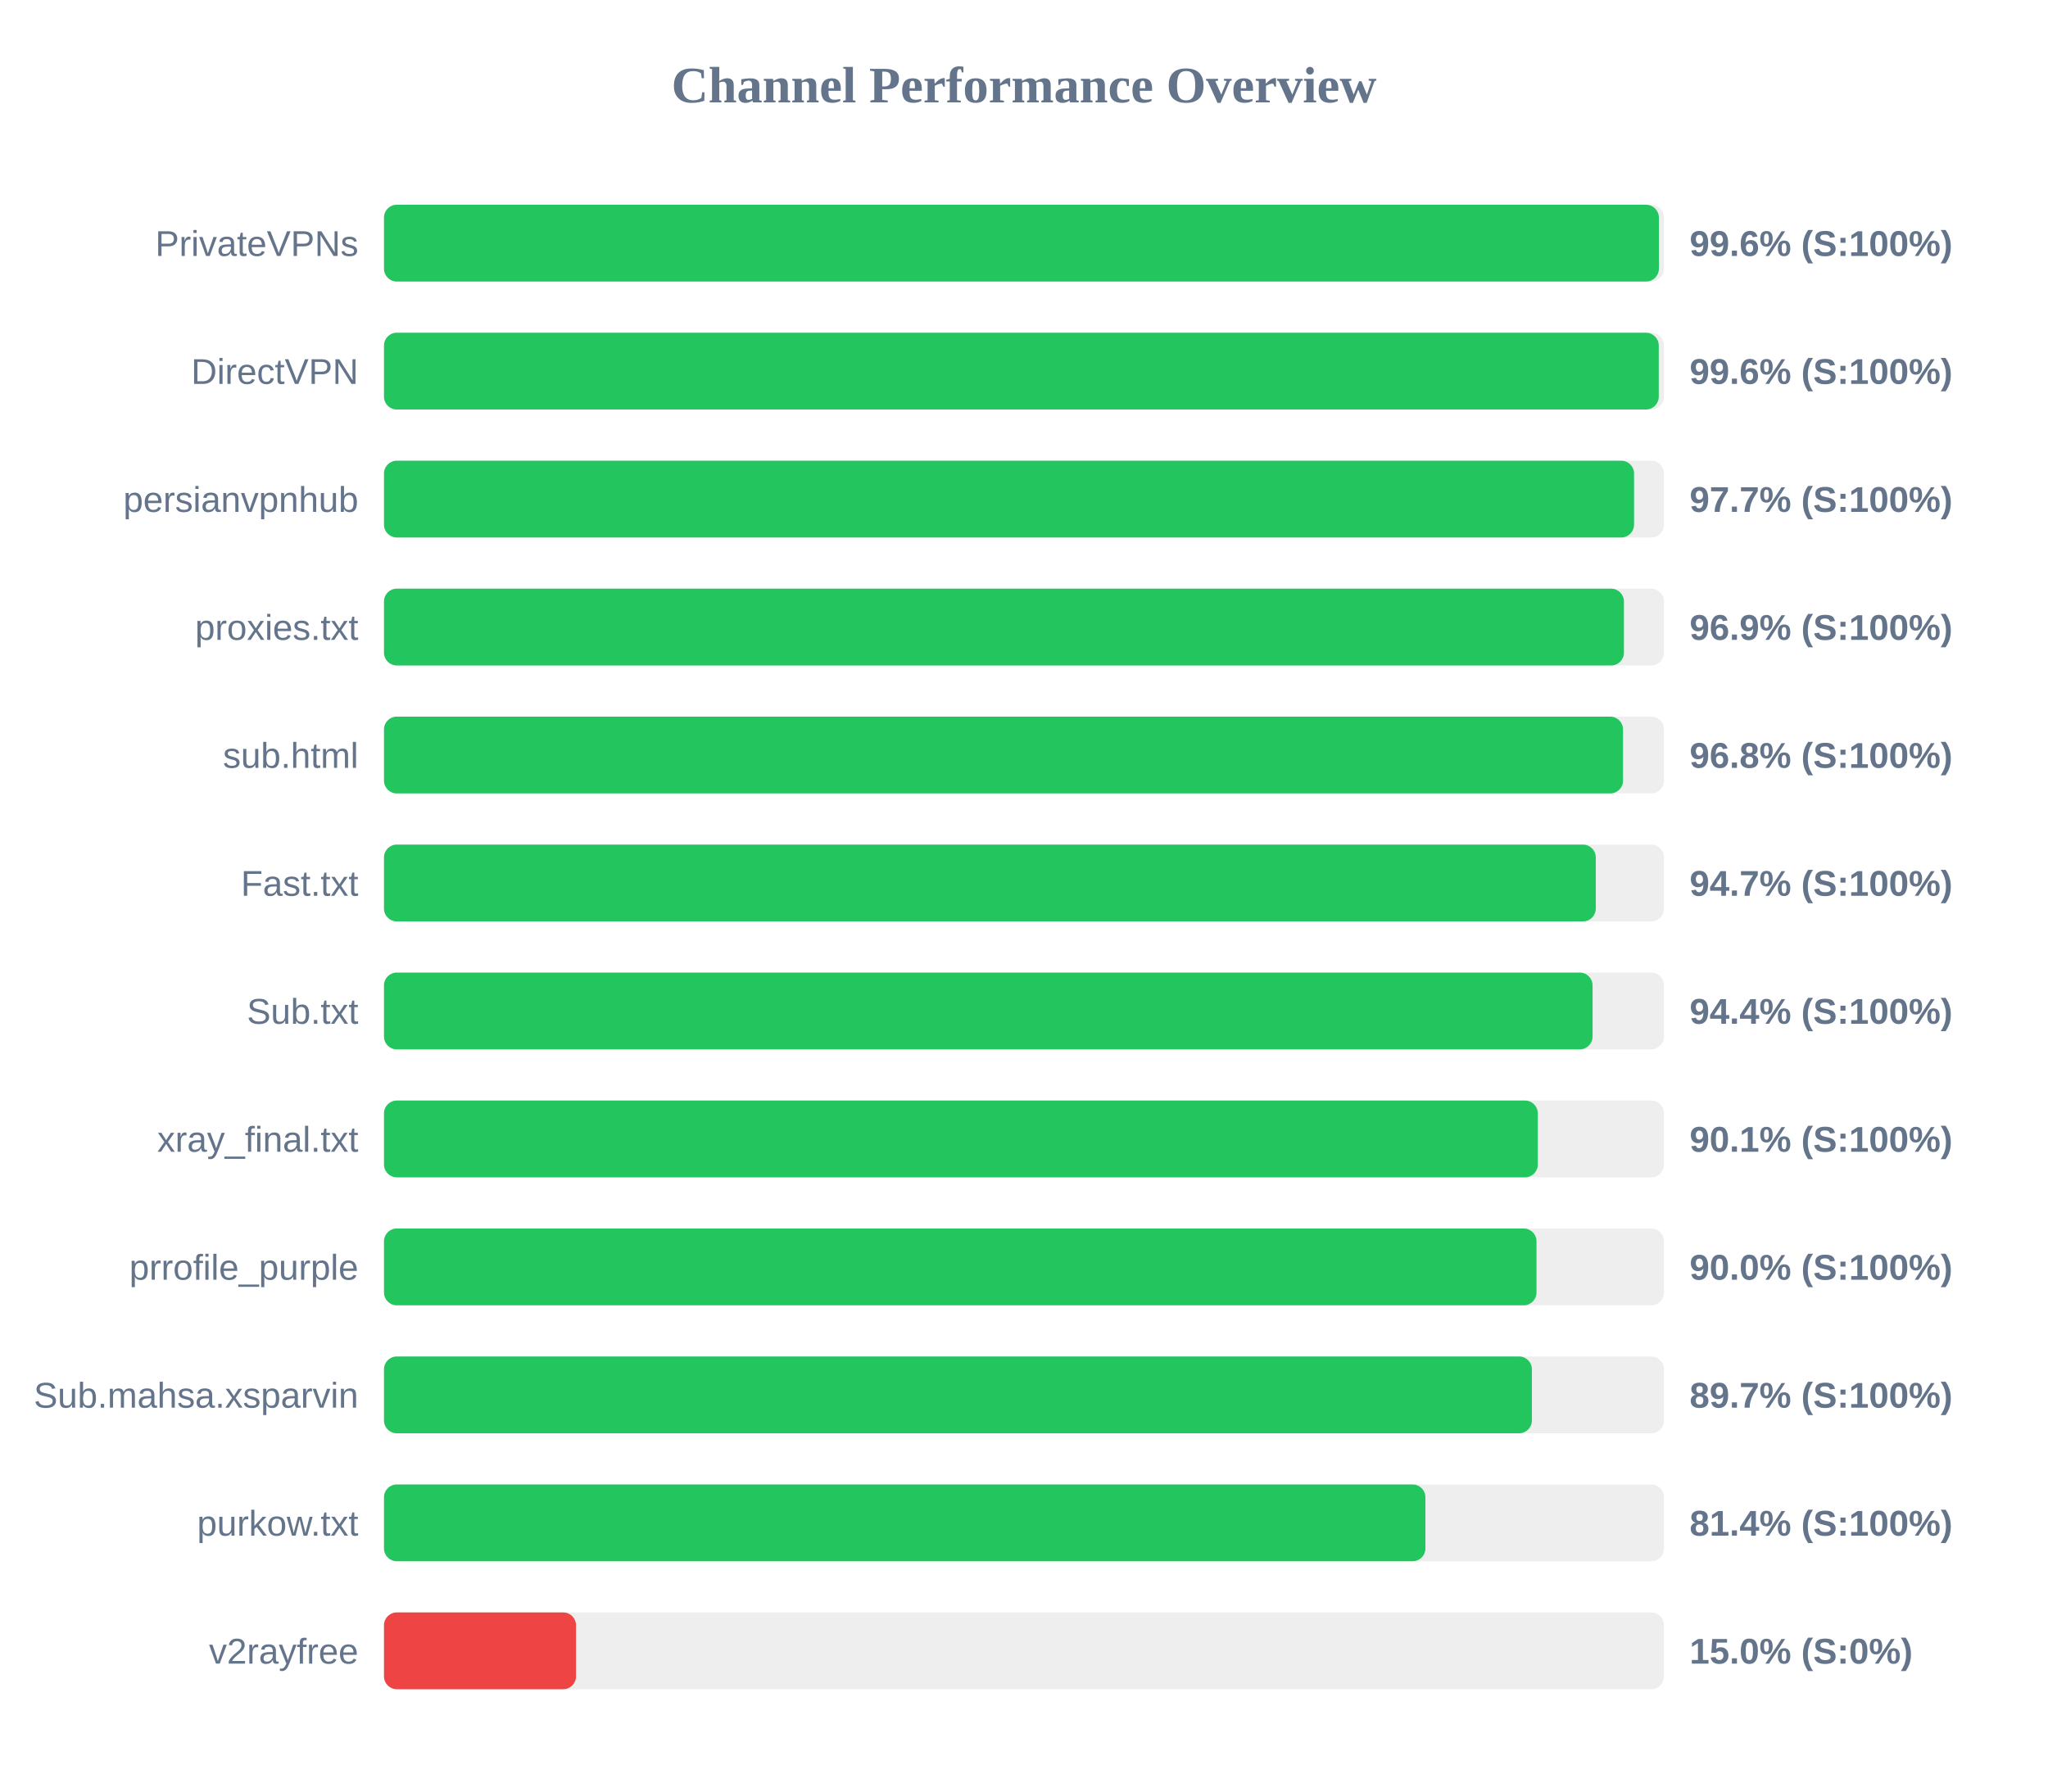
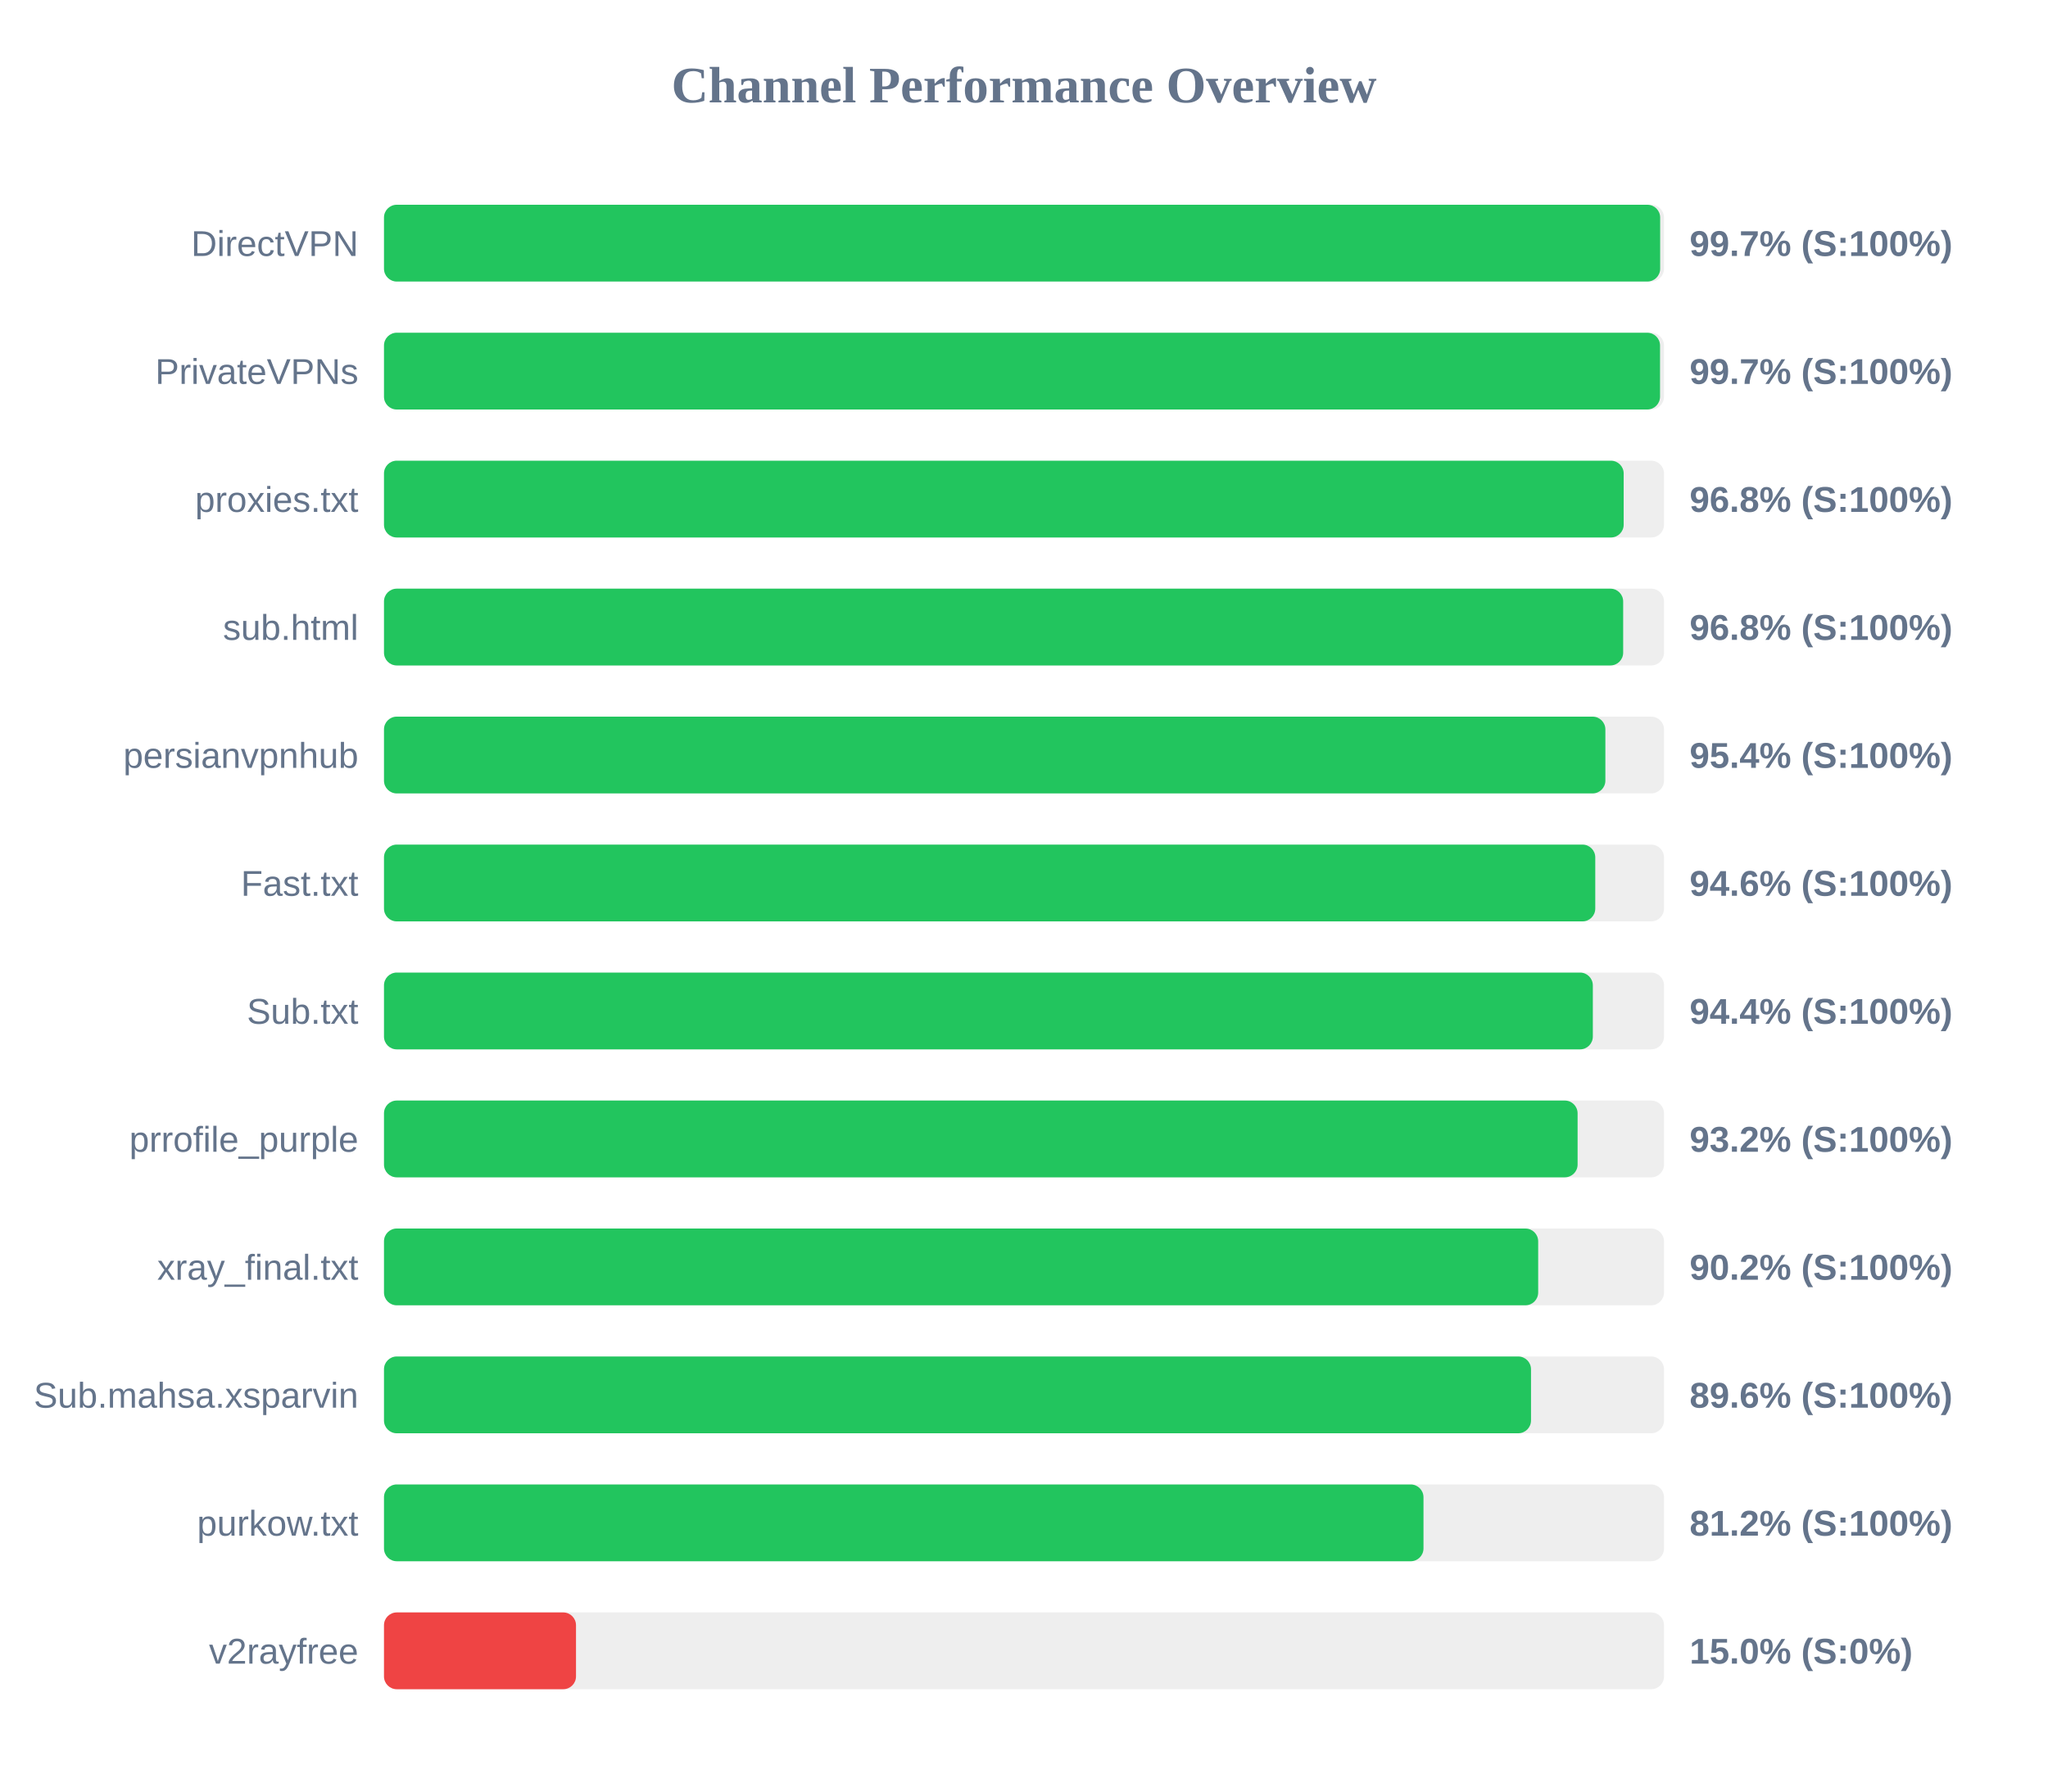
<svg xmlns="http://www.w3.org/2000/svg" width="800" height="700" version="1.1">
  <style>
        .row { font: 14px Arial; fill: #64748b; }
        .score { font: bold 14px Arial; fill: #64748b; }
    </style>
  <text x="400" y="40" text-anchor="middle" font-size="20px" font-weight="bold" fill="#64748b">Channel Performance Overview</text>
  <rect x="150" y="80" width="500" height="30" fill="#eee" rx="5" />
-   <rect x="150" y="80" width="498.0" height="30" fill="#22c55e" rx="5" />
-   <text x="140" y="100" text-anchor="end" class="row">PrivateVPNs</text>
-   <text x="660" y="100" text-anchor="start" class="score">99.6% (S:100%)</text>
+   <rect x="150" y="80" width="498.5" height="30" fill="#22c55e" rx="5" />
+   <text x="140" y="100" text-anchor="end" class="row">DirectVPN</text>
+   <text x="660" y="100" text-anchor="start" class="score">99.7% (S:100%)</text>
  <rect x="150" y="130" width="500" height="30" fill="#eee" rx="5" />
-   <rect x="150" y="130" width="497.95" height="30" fill="#22c55e" rx="5" />
-   <text x="140" y="150" text-anchor="end" class="row">DirectVPN</text>
-   <text x="660" y="150" text-anchor="start" class="score">99.6% (S:100%)</text>
+   <rect x="150" y="130" width="498.45" height="30" fill="#22c55e" rx="5" />
+   <text x="140" y="150" text-anchor="end" class="row">PrivateVPNs</text>
+   <text x="660" y="150" text-anchor="start" class="score">99.7% (S:100%)</text>
  <rect x="150" y="180" width="500" height="30" fill="#eee" rx="5" />
-   <rect x="150" y="180" width="488.3" height="30" fill="#22c55e" rx="5" />
-   <text x="140" y="200" text-anchor="end" class="row">persianvpnhub</text>
-   <text x="660" y="200" text-anchor="start" class="score">97.7% (S:100%)</text>
+   <rect x="150" y="180" width="484.25" height="30" fill="#22c55e" rx="5" />
+   <text x="140" y="200" text-anchor="end" class="row">proxies.txt</text>
+   <text x="660" y="200" text-anchor="start" class="score">96.8% (S:100%)</text>
  <rect x="150" y="230" width="500" height="30" fill="#eee" rx="5" />
-   <rect x="150" y="230" width="484.35" height="30" fill="#22c55e" rx="5" />
-   <text x="140" y="250" text-anchor="end" class="row">proxies.txt</text>
-   <text x="660" y="250" text-anchor="start" class="score">96.9% (S:100%)</text>
+   <rect x="150" y="230" width="484.05" height="30" fill="#22c55e" rx="5" />
+   <text x="140" y="250" text-anchor="end" class="row">sub.html</text>
+   <text x="660" y="250" text-anchor="start" class="score">96.8% (S:100%)</text>
  <rect x="150" y="280" width="500" height="30" fill="#eee" rx="5" />
-   <rect x="150" y="280" width="484.0" height="30" fill="#22c55e" rx="5" />
-   <text x="140" y="300" text-anchor="end" class="row">sub.html</text>
-   <text x="660" y="300" text-anchor="start" class="score">96.8% (S:100%)</text>
+   <rect x="150" y="280" width="477.1" height="30" fill="#22c55e" rx="5" />
+   <text x="140" y="300" text-anchor="end" class="row">persianvpnhub</text>
+   <text x="660" y="300" text-anchor="start" class="score">95.4% (S:100%)</text>
  <rect x="150" y="330" width="500" height="30" fill="#eee" rx="5" />
-   <rect x="150" y="330" width="473.35" height="30" fill="#22c55e" rx="5" />
+   <rect x="150" y="330" width="473.15" height="30" fill="#22c55e" rx="5" />
  <text x="140" y="350" text-anchor="end" class="row">Fast.txt</text>
-   <text x="660" y="350" text-anchor="start" class="score">94.7% (S:100%)</text>
+   <text x="660" y="350" text-anchor="start" class="score">94.6% (S:100%)</text>
  <rect x="150" y="380" width="500" height="30" fill="#eee" rx="5" />
-   <rect x="150" y="380" width="472.1" height="30" fill="#22c55e" rx="5" />
+   <rect x="150" y="380" width="472.2" height="30" fill="#22c55e" rx="5" />
  <text x="140" y="400" text-anchor="end" class="row">Sub.txt</text>
  <text x="660" y="400" text-anchor="start" class="score">94.4% (S:100%)</text>
  <rect x="150" y="430" width="500" height="30" fill="#eee" rx="5" />
-   <rect x="150" y="430" width="450.7" height="30" fill="#22c55e" rx="5" />
-   <text x="140" y="450" text-anchor="end" class="row">xray_final.txt</text>
-   <text x="660" y="450" text-anchor="start" class="score">90.1% (S:100%)</text>
+   <rect x="150" y="430" width="466.25" height="30" fill="#22c55e" rx="5" />
+   <text x="140" y="450" text-anchor="end" class="row">prrofile_purple</text>
+   <text x="660" y="450" text-anchor="start" class="score">93.2% (S:100%)</text>
  <rect x="150" y="480" width="500" height="30" fill="#eee" rx="5" />
-   <rect x="150" y="480" width="450.2" height="30" fill="#22c55e" rx="5" />
-   <text x="140" y="500" text-anchor="end" class="row">prrofile_purple</text>
-   <text x="660" y="500" text-anchor="start" class="score">90.0% (S:100%)</text>
+   <rect x="150" y="480" width="450.85" height="30" fill="#22c55e" rx="5" />
+   <text x="140" y="500" text-anchor="end" class="row">xray_final.txt</text>
+   <text x="660" y="500" text-anchor="start" class="score">90.2% (S:100%)</text>
  <rect x="150" y="530" width="500" height="30" fill="#eee" rx="5" />
-   <rect x="150" y="530" width="448.4" height="30" fill="#22c55e" rx="5" />
+   <rect x="150" y="530" width="448.05" height="30" fill="#22c55e" rx="5" />
  <text x="140" y="550" text-anchor="end" class="row">Sub.mahsa.xsparvin</text>
-   <text x="660" y="550" text-anchor="start" class="score">89.7% (S:100%)</text>
+   <text x="660" y="550" text-anchor="start" class="score">89.6% (S:100%)</text>
  <rect x="150" y="580" width="500" height="30" fill="#eee" rx="5" />
-   <rect x="150" y="580" width="406.8" height="30" fill="#22c55e" rx="5" />
+   <rect x="150" y="580" width="406.05" height="30" fill="#22c55e" rx="5" />
  <text x="140" y="600" text-anchor="end" class="row">purkow.txt</text>
-   <text x="660" y="600" text-anchor="start" class="score">81.4% (S:100%)</text>
+   <text x="660" y="600" text-anchor="start" class="score">81.2% (S:100%)</text>
  <rect x="150" y="630" width="500" height="30" fill="#eee" rx="5" />
  <rect x="150" y="630" width="75.0" height="30" fill="#ef4444" rx="5" />
  <text x="140" y="650" text-anchor="end" class="row">v2rayfree</text>
  <text x="660" y="650" text-anchor="start" class="score">15.0% (S:0%)</text>
</svg>
